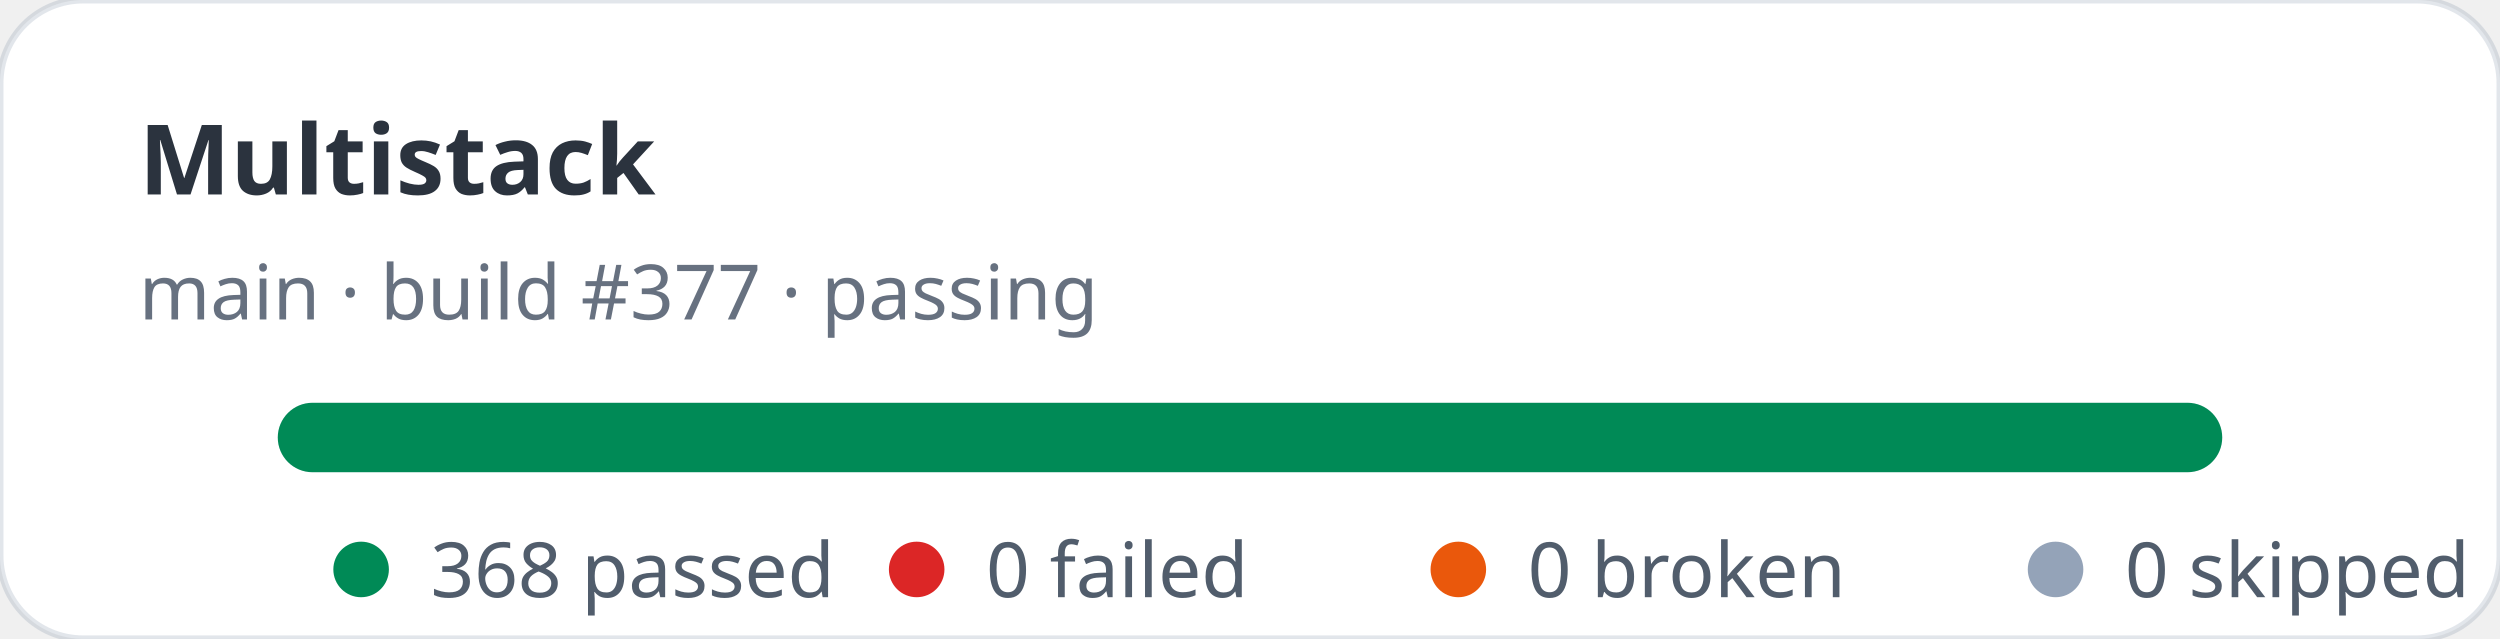
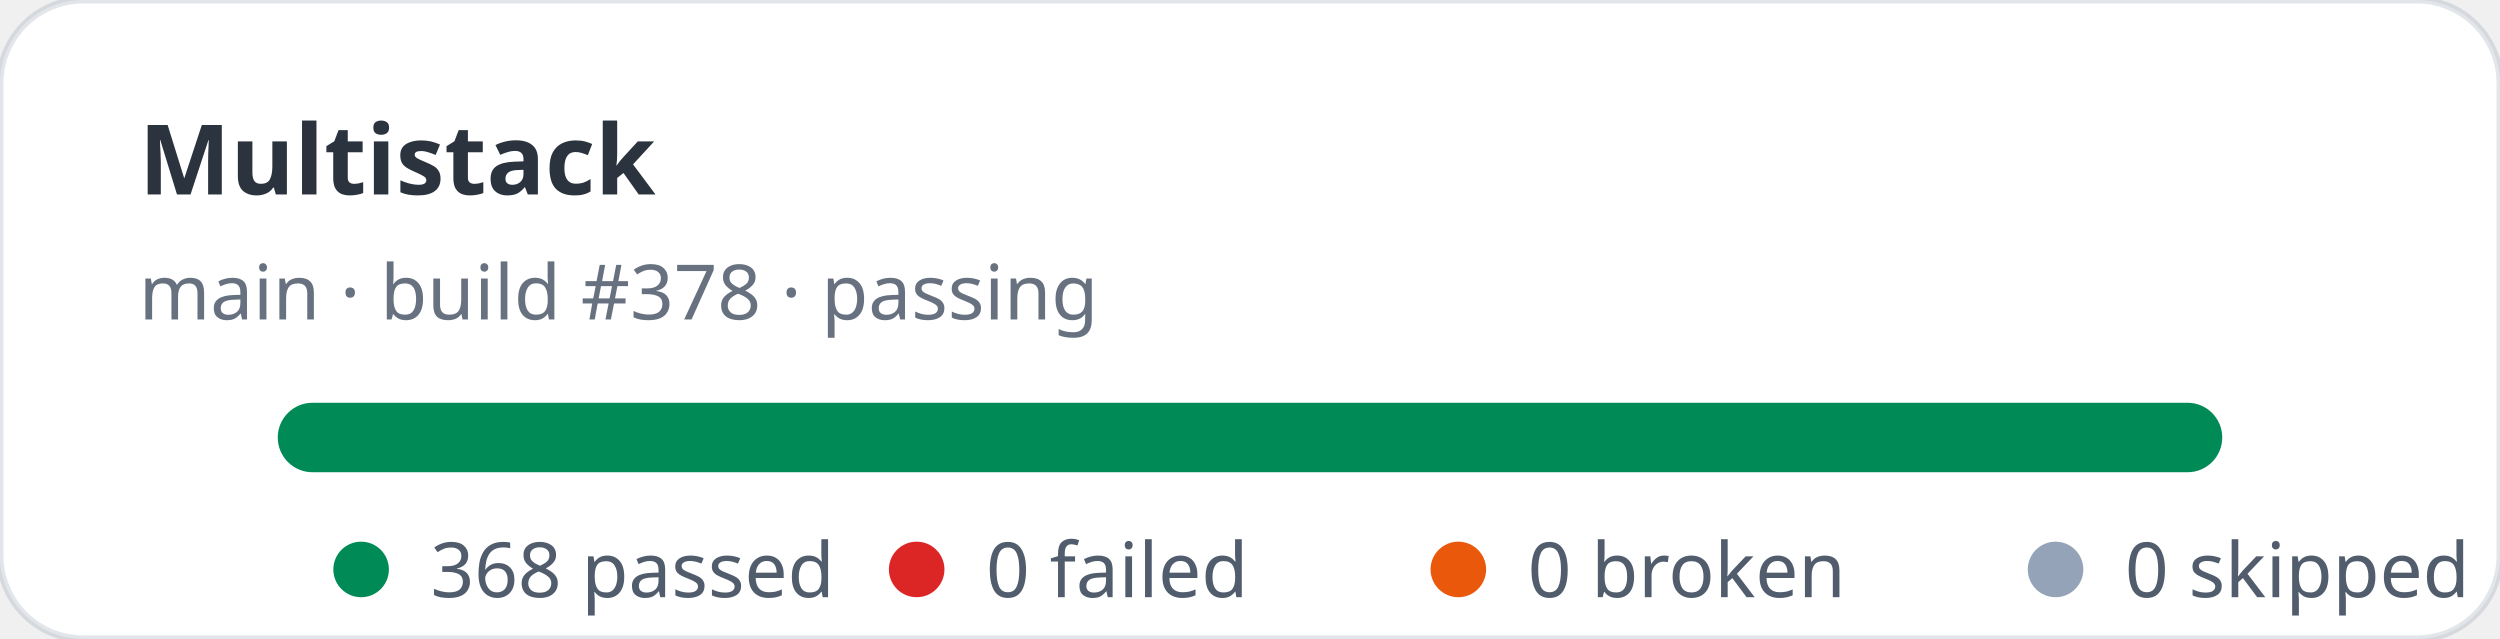
<svg xmlns="http://www.w3.org/2000/svg" width="360" height="92" viewBox="0 0 360 92" role="img" aria-label="Multistack stats: 368 passed, 0 failed">
  <rect width="360" height="92" rx="12" fill="#ffffff" stroke="rgba(11,48,86,0.12)" />
  <text x="20" y="28" fill="rgba(1,10,24,0.83)" font-family="ui-sans-serif,system-ui,sans-serif" font-size="14" font-weight="700">Multistack</text>
-   <text x="20" y="46" fill="rgba(2,19,44,0.6)" font-family="ui-sans-serif,system-ui,sans-serif" font-size="11">main · build #377 · passing</text>
+   <text x="20" y="46" fill="rgba(2,19,44,0.6)" font-family="ui-sans-serif,system-ui,sans-serif" font-size="11">main · build #378 · passing</text>
  <rect x="40" y="58" width="280" height="10" rx="5" fill="#e2e8f0" />
  <rect x="40" y="58" width="280" height="10" rx="5" fill="#008a56" />
  <g font-family="ui-sans-serif,system-ui,sans-serif" font-size="11" fill="rgba(1,18,40,0.68)">
    <circle cx="52" cy="82" r="4" fill="#008a56" />
    <text x="62" y="86">368 passed</text>
    <circle cx="132" cy="82" r="4" fill="#dc2626" />
    <text x="142" y="86">0 failed</text>
    <circle cx="210" cy="82" r="4" fill="#ea580c" />
    <text x="220" y="86">0 broken</text>
    <circle cx="296" cy="82" r="4" fill="#94a3b8" />
    <text x="306" y="86">0 skipped</text>
  </g>
</svg>
